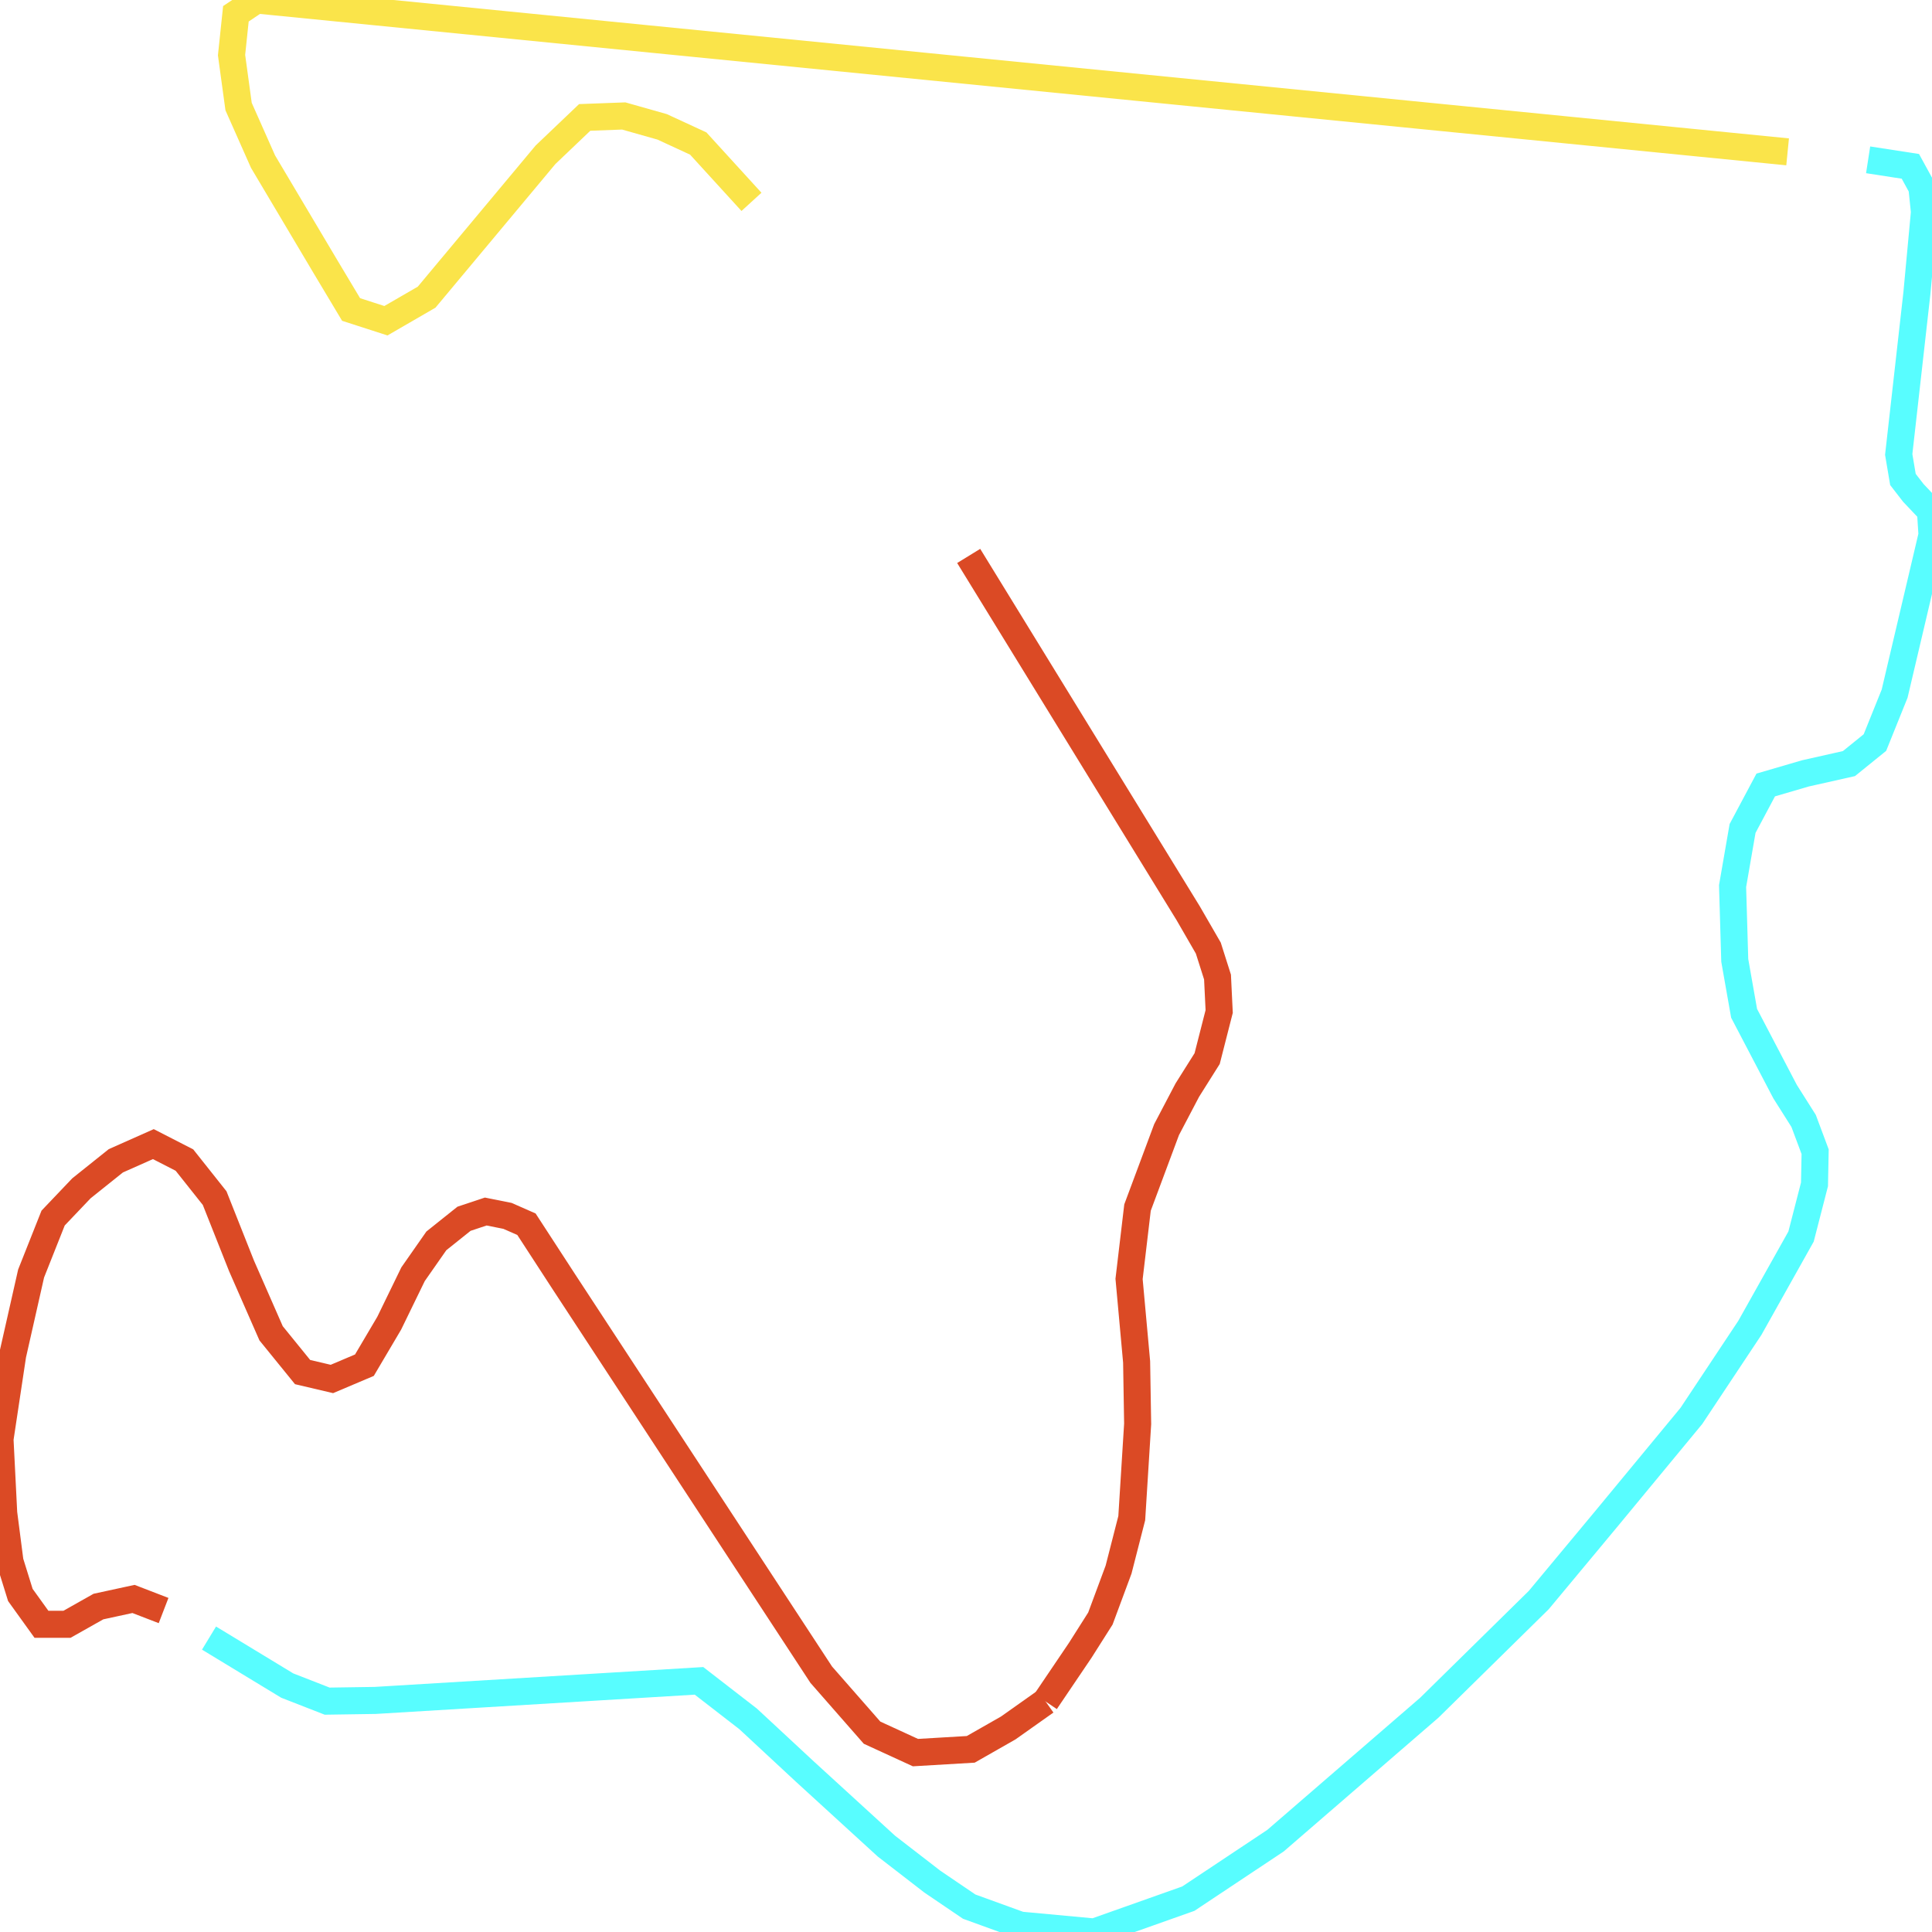
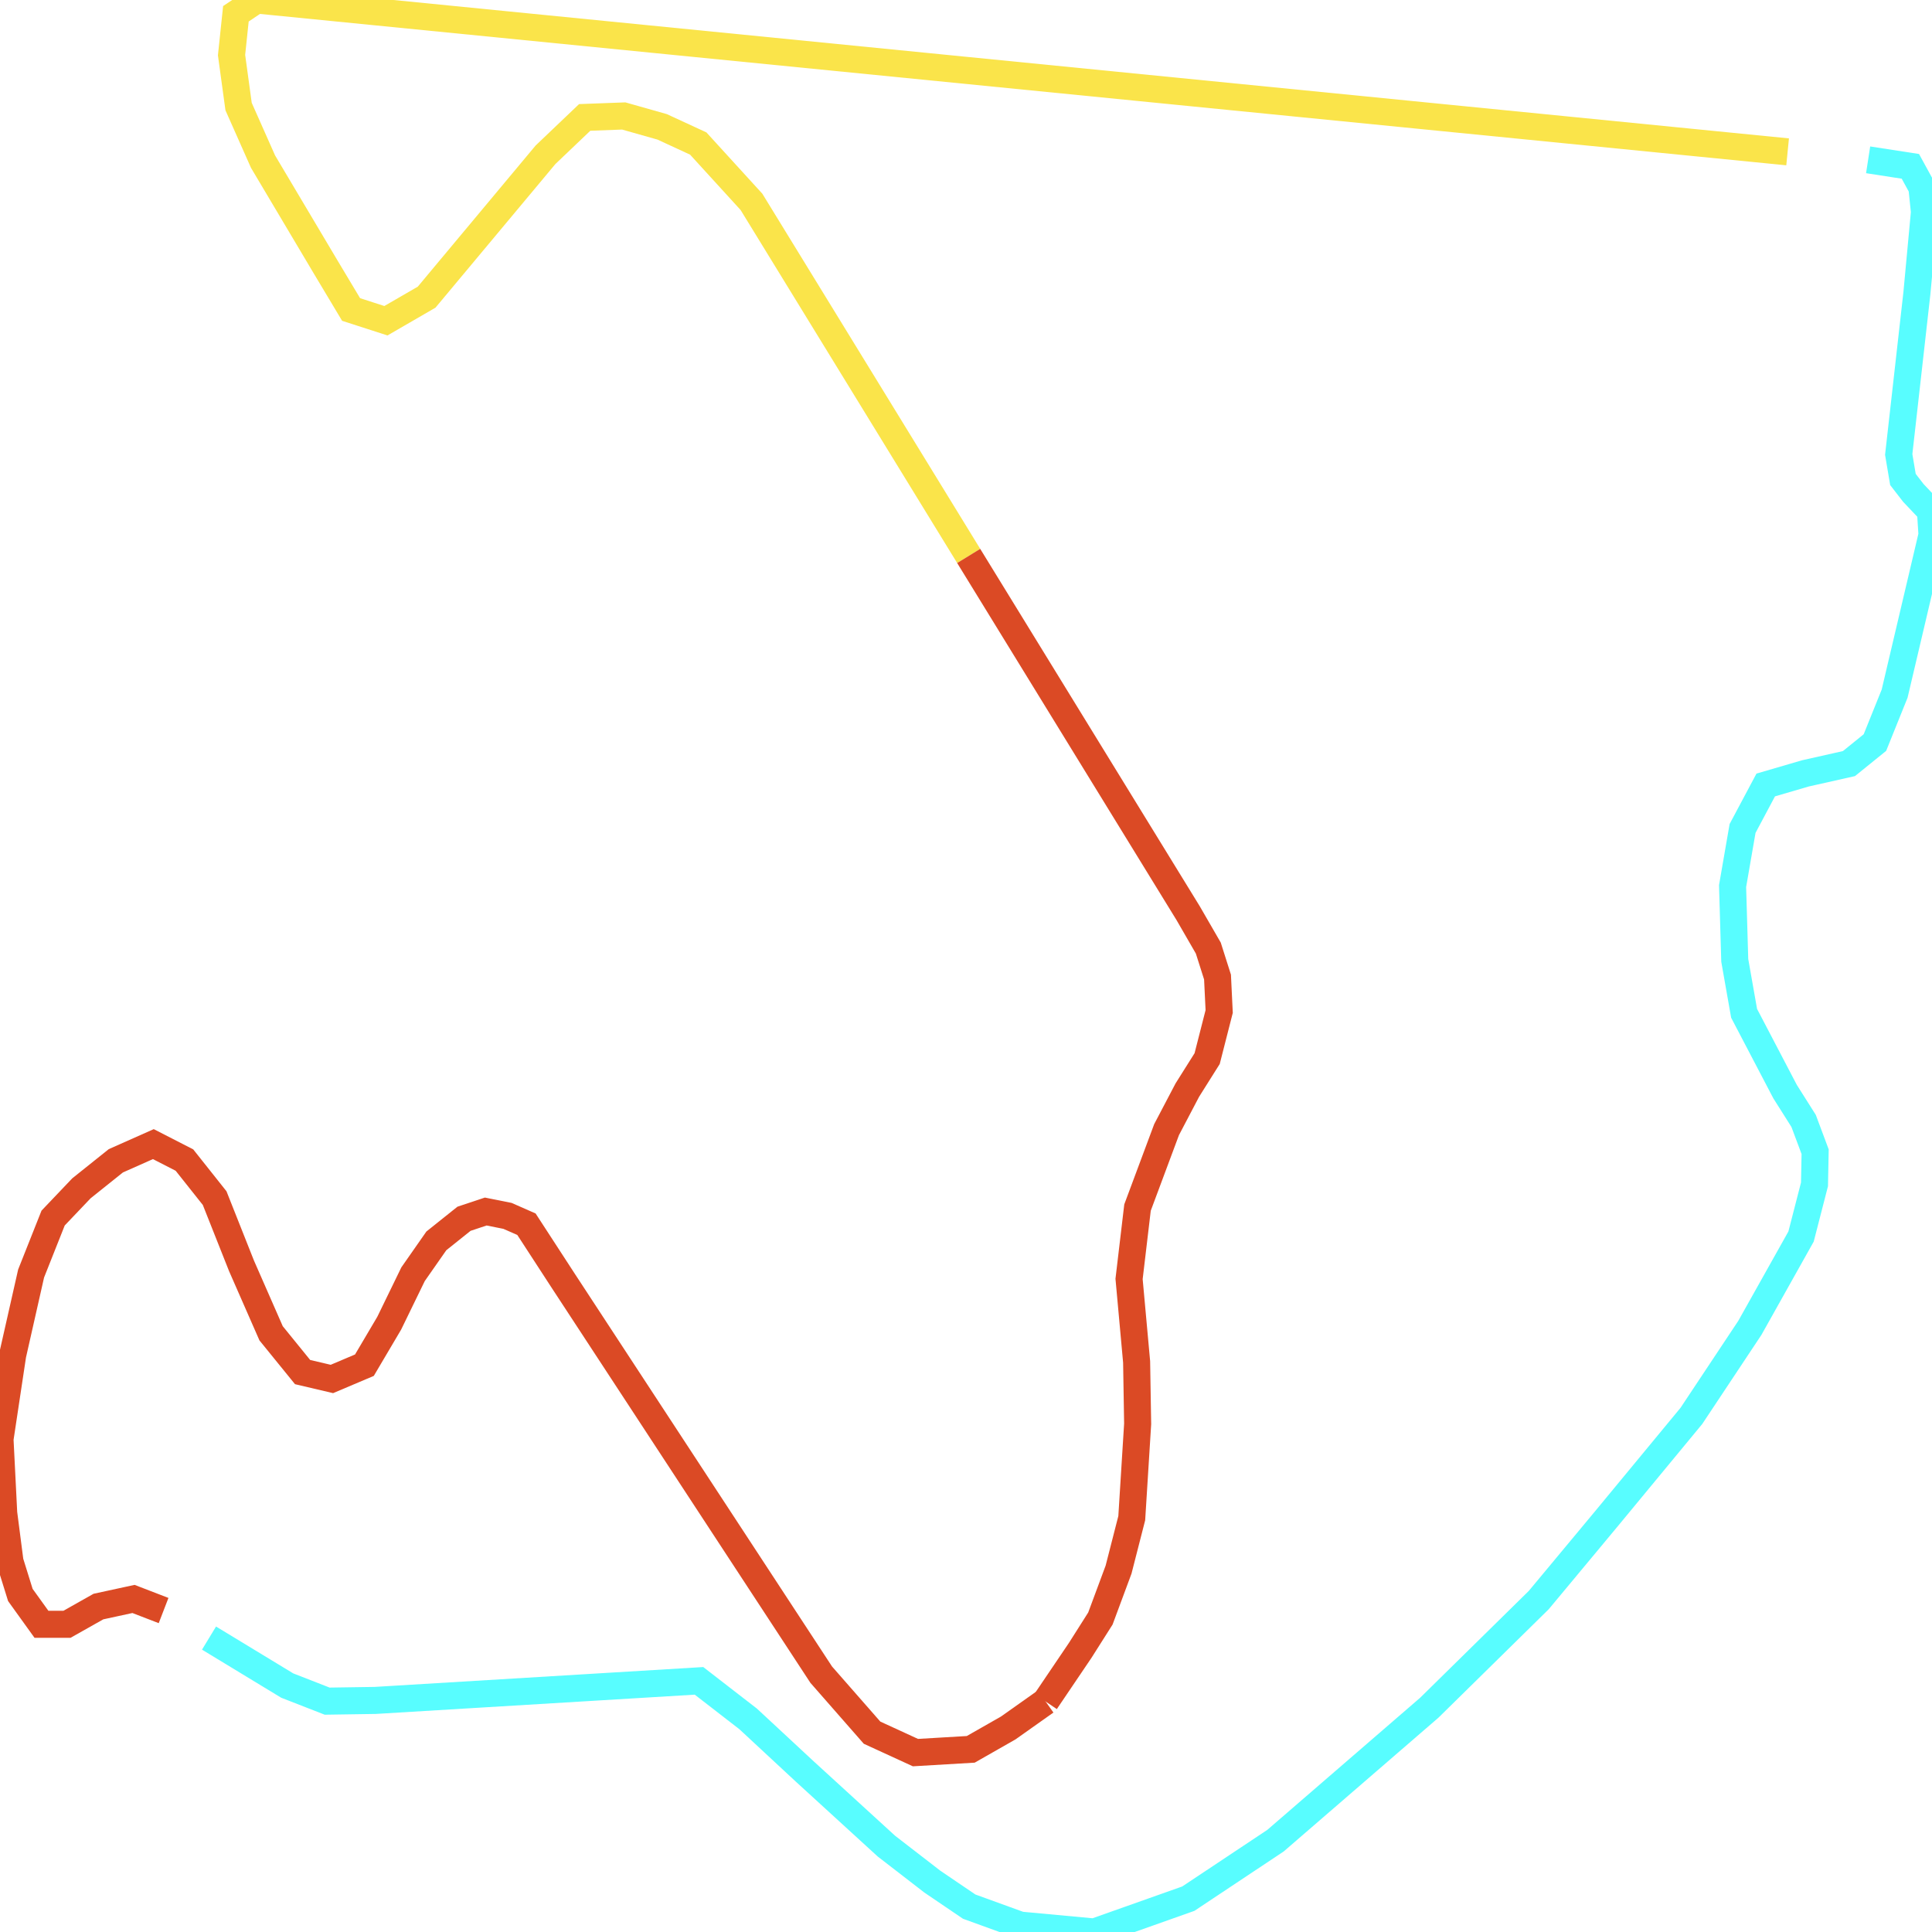
<svg xmlns="http://www.w3.org/2000/svg" width="500" height="500">
  <path d="M54.094,423.935 L74.334,436.222 L84.669,440.255 L97.125,440.068 L180.9,435.003 L193.62,444.851 L208.262,458.451 L229.396,477.772 L241.288,486.963 L250.828,493.435 L264.012,498.218 L283.192,500.0 L307.539,491.371 L330.098,476.365 L369.915,441.943 L398.238,414.087 L415.562,393.266 L437.724,366.442 L452.862,343.65 L466.112,320.015 L469.591,306.509 L469.756,298.068 L466.775,290.096 L461.972,282.499 L451.371,262.24 L448.953,248.546 L448.39,229.319 L450.974,214.406 L456.97,203.151 L467.239,200.15 L478.501,197.618 L485.226,192.178 L490.327,179.516 L500,138.436 L499.602,132.245 L495.164,127.556 L492.48,124.086 L491.387,117.614 L496.091,75.877 L498.046,54.868 L497.383,48.49 L494.402,43.05 L483.47,41.362" fill="none" stroke-width="7" stroke="#58fdff" />
-   <path d="M462.634,39.298 L66.384,0.0 L61.051,3.564 L59.924,14.256 L61.746,27.575 L68.073,41.831 L84.239,69.03 L90.864,80.098 L99.874,83.005 L110.408,76.909 L141.182,40.049 L151.318,30.388 L161.422,30.013 L171.359,32.827 L180.701,37.141 L194.481,52.242" fill="none" stroke-width="7" stroke="#fae44a" />
+   <path d="M462.634,39.298 L66.384,0.0 L61.051,3.564 L59.924,14.256 L61.746,27.575 L68.073,41.831 L84.239,69.03 L90.864,80.098 L99.874,83.005 L110.408,76.909 L141.182,40.049 L151.318,30.388 L161.422,30.013 L171.359,32.827 L180.701,37.141 L194.481,52.242 L250.696,143.875" fill="none" stroke-width="7" stroke="#fae44a" />
  <path d="M270.604,440.349 L260.931,447.196 L251.226,452.729 L236.915,453.573 L225.686,448.415 L212.535,433.408 L145.82,331.551 L136.246,316.826 L131.344,314.669 L125.712,313.543 L120.081,315.419 L112.926,321.14 L106.897,329.769 L100.735,342.431 L94.309,353.311 L85.895,356.875 L78.309,355.093 L70.16,345.057 L62.508,327.612 L55.552,310.073 L47.734,300.225 L39.685,296.098 L29.979,300.413 L21.068,307.541 L13.747,315.232 L8.05,329.582 L3.279,350.685 L0.0,372.444 L0.961,391.578 L2.584,404.146 L5.267,412.774 L10.733,420.371 L17.325,420.371 L25.474,415.776 L34.55,413.806 L42.335,416.807" fill="none" stroke-width="7" stroke="#db4a25" />
  <path d="M250.696,143.875 L307.506,236.353 L312.707,245.357 L315.092,252.861 L315.523,261.771 L312.409,273.964 L307.274,282.123 L301.908,292.347 L294.388,312.512 L292.202,330.989 L294.157,352.467 L294.422,368.505 L292.898,392.891 L289.486,406.209 L284.782,418.871 L279.548,427.124 L270.604,440.349" fill="none" stroke-width="7" stroke="#db4a25" />
</svg>
